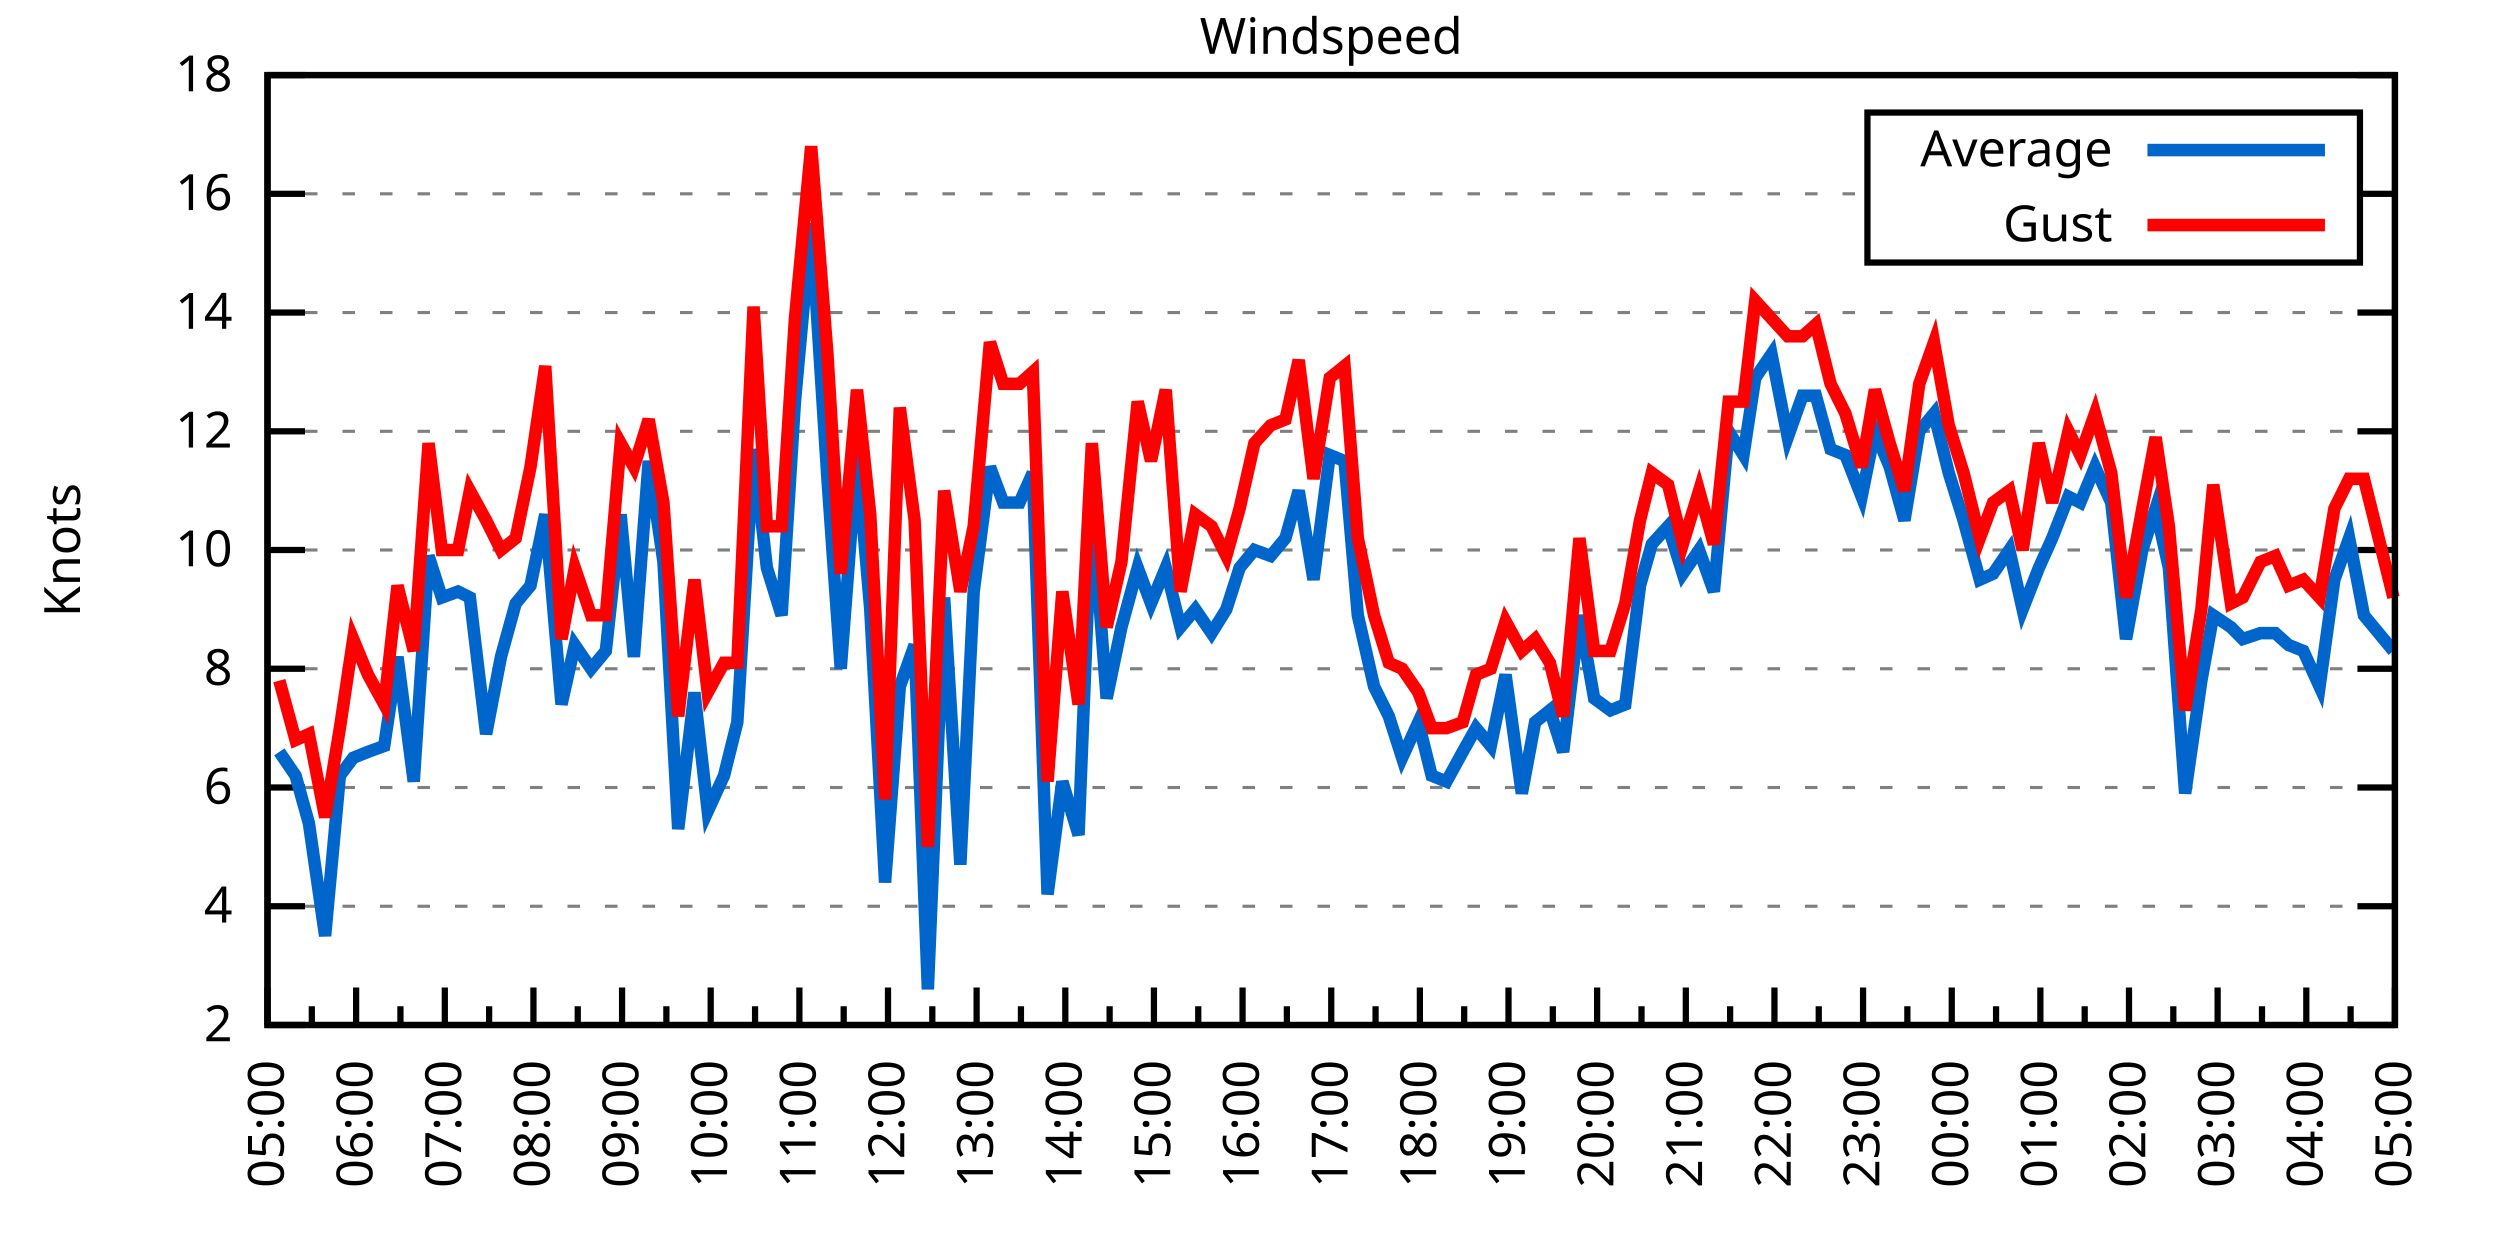
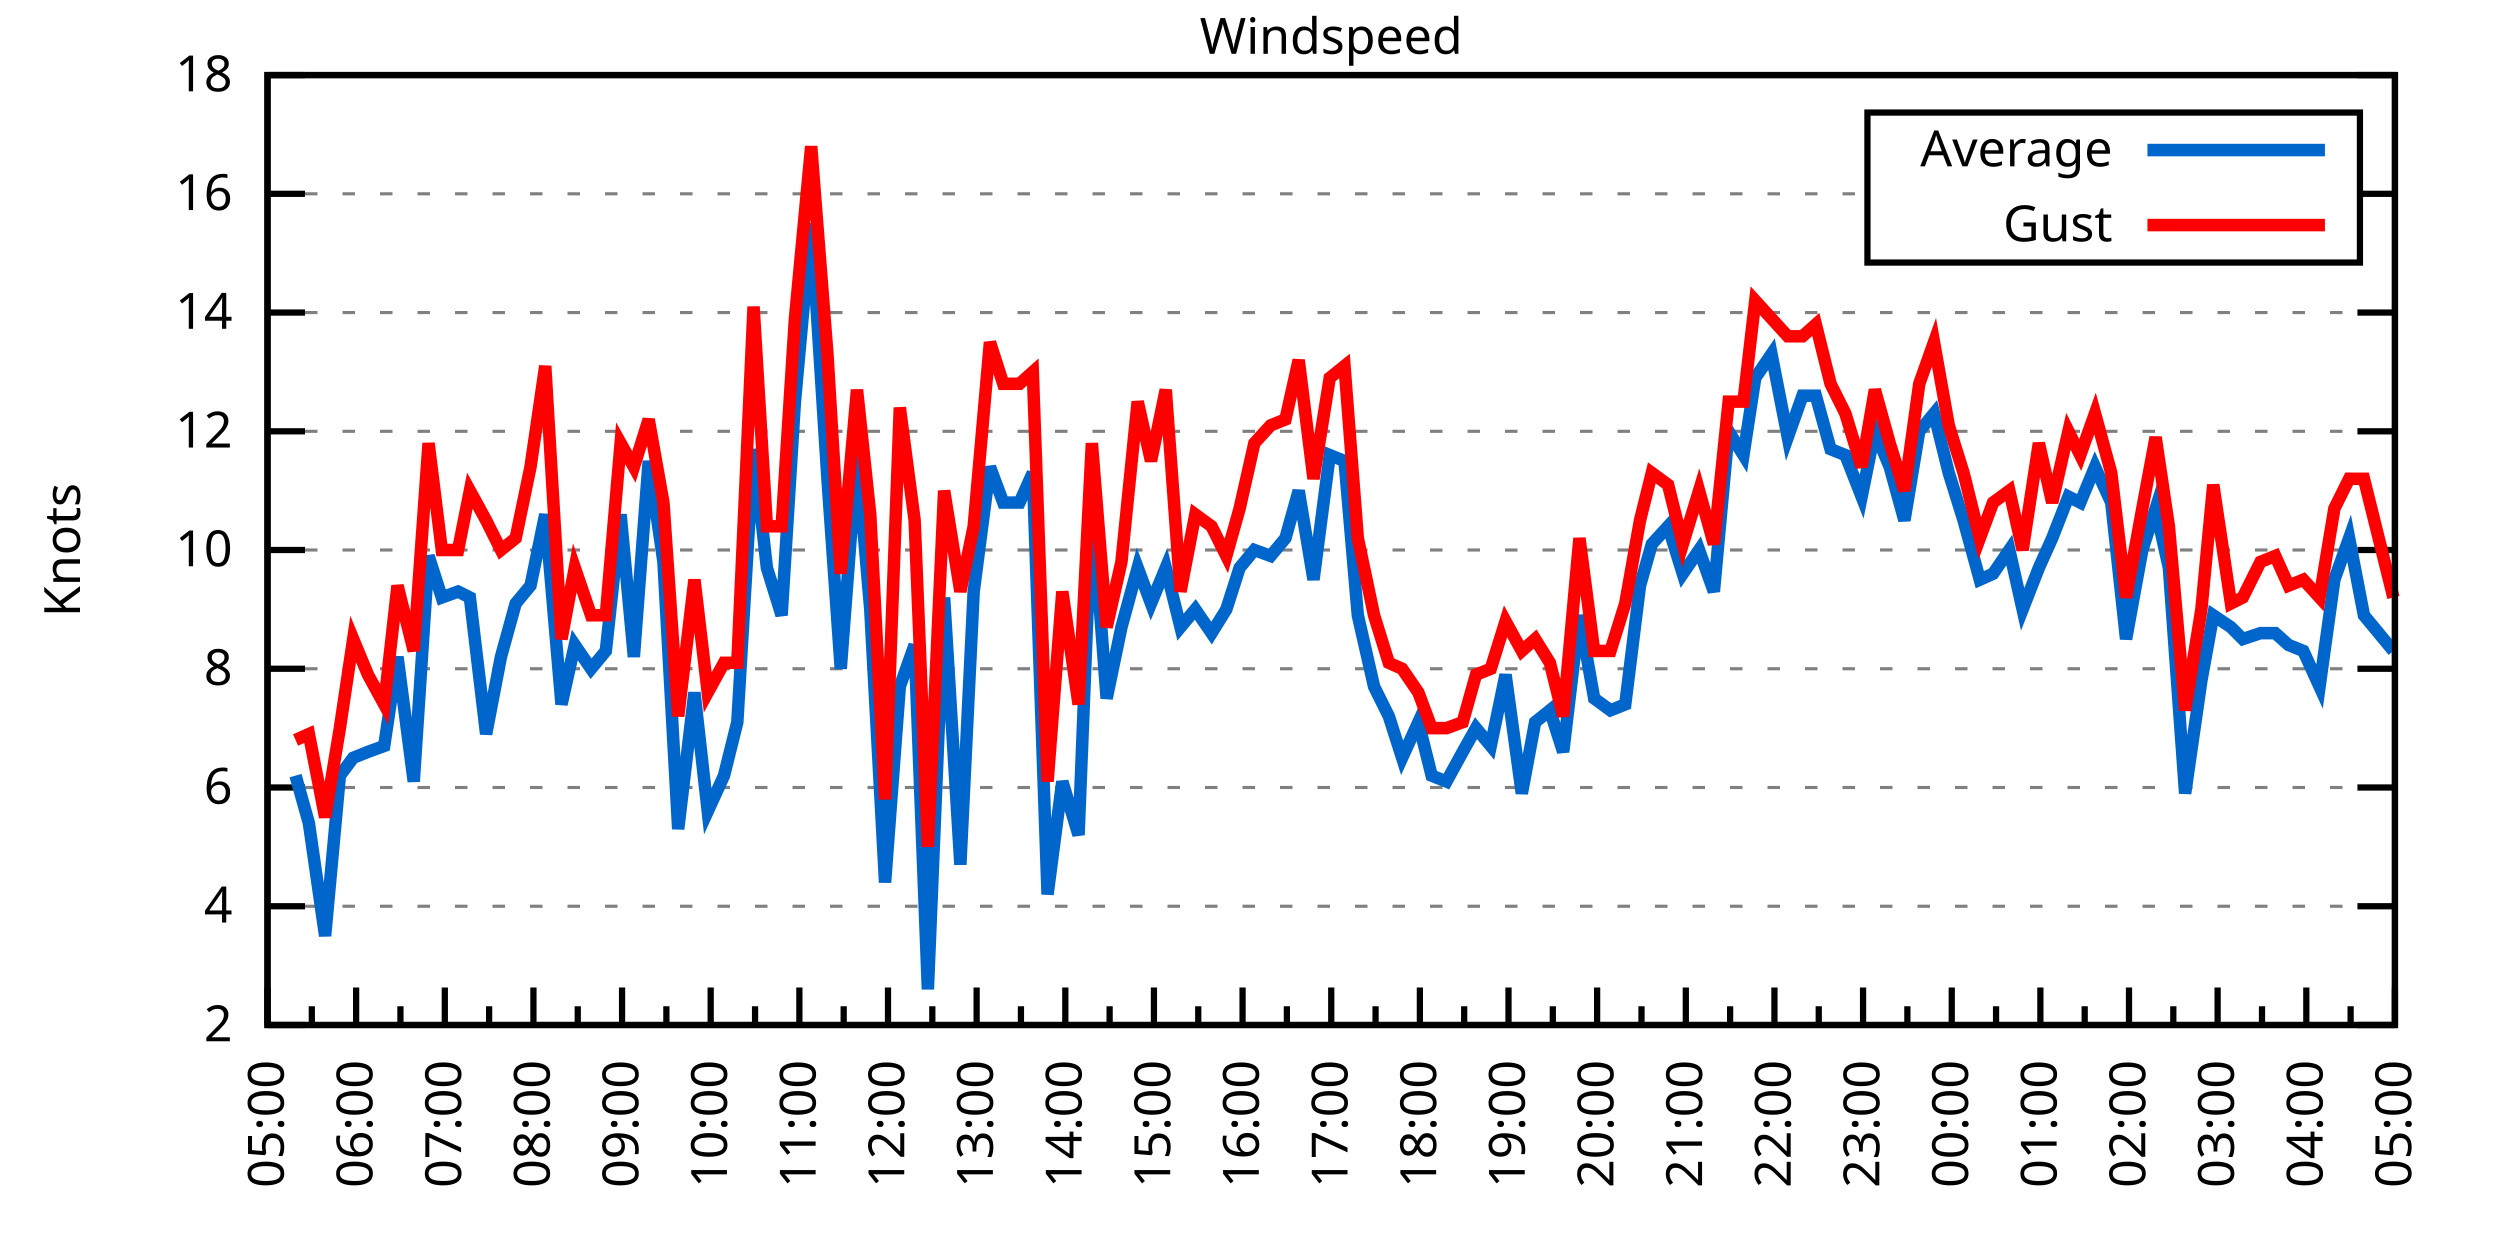
<svg xmlns="http://www.w3.org/2000/svg" xmlns:xlink="http://www.w3.org/1999/xlink" width="400" height="200" viewBox="0 0 400 200">
  <g id="gnuplot_canvas">
    <rect x="0" y="0" width="400" height="200" fill="none" />
    <defs>
      <circle id="gpDot" r="0.5" stroke-width="0.5" stroke="currentColor" />
      <path id="gpPt0" stroke-width="0.333" stroke="currentColor" d="M-1,0 h2 M0,-1 v2" />
      <path id="gpPt1" stroke-width="0.333" stroke="currentColor" d="M-1,-1 L1,1 M1,-1 L-1,1" />
      <path id="gpPt2" stroke-width="0.333" stroke="currentColor" d="M-1,0 L1,0 M0,-1 L0,1 M-1,-1 L1,1 M-1,1 L1,-1" />
      <rect id="gpPt3" stroke-width="0.333" stroke="currentColor" x="-1" y="-1" width="2" height="2" />
      <rect id="gpPt4" stroke-width="0.333" stroke="currentColor" fill="currentColor" x="-1" y="-1" width="2" height="2" />
      <circle id="gpPt5" stroke-width="0.333" stroke="currentColor" cx="0" cy="0" r="1" />
      <use xlink:href="#gpPt5" id="gpPt6" fill="currentColor" stroke="none" />
      <path id="gpPt7" stroke-width="0.333" stroke="currentColor" d="M0,-1.33 L-1.33,0.67 L1.33,0.67 z" />
      <use xlink:href="#gpPt7" id="gpPt8" fill="currentColor" stroke="none" />
      <use xlink:href="#gpPt7" id="gpPt9" stroke="currentColor" transform="rotate(180)" />
      <use xlink:href="#gpPt9" id="gpPt10" fill="currentColor" stroke="none" />
      <use xlink:href="#gpPt3" id="gpPt11" stroke="currentColor" transform="rotate(45)" />
      <use xlink:href="#gpPt11" id="gpPt12" fill="currentColor" stroke="none" />
      <path id="gpPt13" stroke-width="0.333" stroke="currentColor" d="M0,1.330 L1.265,0.411 L0.782,-1.067 L-0.782,-1.076 L-1.265,0.411 z" />
      <use xlink:href="#gpPt13" id="gpPt14" fill="currentColor" stroke="none" />
      <filter id="textbox" filterUnits="objectBoundingBox" x="0" y="0" height="1" width="1">
        <feFlood flood-color="white" flood-opacity="1" result="bgnd" />
        <feComposite in="SourceGraphic" in2="bgnd" operator="atop" />
      </filter>
      <filter id="greybox" filterUnits="objectBoundingBox" x="0" y="0" height="1" width="1">
        <feFlood flood-color="lightgrey" flood-opacity="1" result="grey" />
        <feComposite in="SourceGraphic" in2="grey" operator="atop" />
      </filter>
    </defs>
    <g fill="none" color="white" stroke="currentColor" stroke-width="1.00" stroke-linecap="butt" stroke-linejoin="miter">
</g>
    <g fill="none" color="black" stroke="currentColor" stroke-width="1.00" stroke-linecap="butt" stroke-linejoin="miter">
      <g stroke="none" shape-rendering="crispEdges">
        <polygon fill="rgb(255, 255, 255)" points="42.80,164.00 383.18,164.00 383.18,12.02 42.80,12.02 " />
      </g>
    </g>
    <g fill="none" color="black" stroke="currentColor" stroke-width="1.00" stroke-linecap="butt" stroke-linejoin="miter">
</g>
    <g fill="none" color="black" stroke="black" stroke-width="0.50" stroke-linecap="butt" stroke-linejoin="miter">
</g>
    <g fill="none" color="gray" stroke="currentColor" stroke-width="0.50" stroke-linecap="butt" stroke-linejoin="miter">
      <path stroke="gray" stroke-dasharray="2,4" class="gridline" d="M42.80,164.00 L383.19,164.00  " />
    </g>
    <g fill="none" color="gray" stroke="gray" stroke-width="1.00" stroke-linecap="butt" stroke-linejoin="miter">
</g>
    <g fill="none" color="black" stroke="currentColor" stroke-width="1.00" stroke-linecap="butt" stroke-linejoin="miter">
      <path stroke="black" d="M42.80,164.00 L48.80,164.00 M383.19,164.00 L377.19,164.00  " />
      <g transform="translate(37.20,166.60)" stroke="none" fill="black" font-family="Sans" font-size="8.00" text-anchor="end">
        <text>
          <tspan font-family="Sans"> 2</tspan>
        </text>
      </g>
    </g>
    <g fill="none" color="black" stroke="currentColor" stroke-width="1.00" stroke-linecap="butt" stroke-linejoin="miter">
</g>
    <g fill="none" color="black" stroke="black" stroke-width="0.50" stroke-linecap="butt" stroke-linejoin="miter">
</g>
    <g fill="none" color="gray" stroke="currentColor" stroke-width="0.50" stroke-linecap="butt" stroke-linejoin="miter">
      <path stroke="gray" stroke-dasharray="2,4" class="gridline" d="M42.80,145.00 L383.19,145.00  " />
    </g>
    <g fill="none" color="gray" stroke="gray" stroke-width="1.00" stroke-linecap="butt" stroke-linejoin="miter">
</g>
    <g fill="none" color="black" stroke="currentColor" stroke-width="1.00" stroke-linecap="butt" stroke-linejoin="miter">
      <path stroke="black" d="M42.80,145.00 L48.80,145.00 M383.19,145.00 L377.19,145.00  " />
      <g transform="translate(37.20,147.60)" stroke="none" fill="black" font-family="Sans" font-size="8.00" text-anchor="end">
        <text>
          <tspan font-family="Sans"> 4</tspan>
        </text>
      </g>
    </g>
    <g fill="none" color="black" stroke="currentColor" stroke-width="1.00" stroke-linecap="butt" stroke-linejoin="miter">
</g>
    <g fill="none" color="black" stroke="black" stroke-width="0.50" stroke-linecap="butt" stroke-linejoin="miter">
</g>
    <g fill="none" color="gray" stroke="currentColor" stroke-width="0.50" stroke-linecap="butt" stroke-linejoin="miter">
      <path stroke="gray" stroke-dasharray="2,4" class="gridline" d="M42.80,126.00 L383.19,126.00  " />
    </g>
    <g fill="none" color="gray" stroke="gray" stroke-width="1.00" stroke-linecap="butt" stroke-linejoin="miter">
</g>
    <g fill="none" color="black" stroke="currentColor" stroke-width="1.00" stroke-linecap="butt" stroke-linejoin="miter">
      <path stroke="black" d="M42.80,126.00 L48.80,126.00 M383.19,126.00 L377.19,126.00  " />
      <g transform="translate(37.20,128.60)" stroke="none" fill="black" font-family="Sans" font-size="8.00" text-anchor="end">
        <text>
          <tspan font-family="Sans"> 6</tspan>
        </text>
      </g>
    </g>
    <g fill="none" color="black" stroke="currentColor" stroke-width="1.00" stroke-linecap="butt" stroke-linejoin="miter">
</g>
    <g fill="none" color="black" stroke="black" stroke-width="0.50" stroke-linecap="butt" stroke-linejoin="miter">
</g>
    <g fill="none" color="gray" stroke="currentColor" stroke-width="0.50" stroke-linecap="butt" stroke-linejoin="miter">
      <path stroke="gray" stroke-dasharray="2,4" class="gridline" d="M42.80,107.00 L383.19,107.00  " />
    </g>
    <g fill="none" color="gray" stroke="gray" stroke-width="1.00" stroke-linecap="butt" stroke-linejoin="miter">
</g>
    <g fill="none" color="black" stroke="currentColor" stroke-width="1.00" stroke-linecap="butt" stroke-linejoin="miter">
      <path stroke="black" d="M42.80,107.00 L48.80,107.00 M383.19,107.00 L377.19,107.00  " />
      <g transform="translate(37.20,109.60)" stroke="none" fill="black" font-family="Sans" font-size="8.00" text-anchor="end">
        <text>
          <tspan font-family="Sans"> 8</tspan>
        </text>
      </g>
    </g>
    <g fill="none" color="black" stroke="currentColor" stroke-width="1.00" stroke-linecap="butt" stroke-linejoin="miter">
</g>
    <g fill="none" color="black" stroke="black" stroke-width="0.50" stroke-linecap="butt" stroke-linejoin="miter">
</g>
    <g fill="none" color="gray" stroke="currentColor" stroke-width="0.50" stroke-linecap="butt" stroke-linejoin="miter">
      <path stroke="gray" stroke-dasharray="2,4" class="gridline" d="M42.80,88.00 L383.19,88.00  " />
    </g>
    <g fill="none" color="gray" stroke="gray" stroke-width="1.00" stroke-linecap="butt" stroke-linejoin="miter">
</g>
    <g fill="none" color="black" stroke="currentColor" stroke-width="1.00" stroke-linecap="butt" stroke-linejoin="miter">
      <path stroke="black" d="M42.80,88.00 L48.80,88.00 M383.19,88.00 L377.19,88.00  " />
      <g transform="translate(37.20,90.60)" stroke="none" fill="black" font-family="Sans" font-size="8.00" text-anchor="end">
        <text>
          <tspan font-family="Sans"> 10</tspan>
        </text>
      </g>
    </g>
    <g fill="none" color="black" stroke="currentColor" stroke-width="1.00" stroke-linecap="butt" stroke-linejoin="miter">
</g>
    <g fill="none" color="black" stroke="black" stroke-width="0.50" stroke-linecap="butt" stroke-linejoin="miter">
</g>
    <g fill="none" color="gray" stroke="currentColor" stroke-width="0.50" stroke-linecap="butt" stroke-linejoin="miter">
      <path stroke="gray" stroke-dasharray="2,4" class="gridline" d="M42.80,69.01 L383.19,69.01  " />
    </g>
    <g fill="none" color="gray" stroke="gray" stroke-width="1.00" stroke-linecap="butt" stroke-linejoin="miter">
</g>
    <g fill="none" color="black" stroke="currentColor" stroke-width="1.00" stroke-linecap="butt" stroke-linejoin="miter">
      <path stroke="black" d="M42.80,69.01 L48.80,69.01 M383.19,69.01 L377.19,69.01  " />
      <g transform="translate(37.20,71.61)" stroke="none" fill="black" font-family="Sans" font-size="8.00" text-anchor="end">
        <text>
          <tspan font-family="Sans"> 12</tspan>
        </text>
      </g>
    </g>
    <g fill="none" color="black" stroke="currentColor" stroke-width="1.00" stroke-linecap="butt" stroke-linejoin="miter">
</g>
    <g fill="none" color="black" stroke="black" stroke-width="0.50" stroke-linecap="butt" stroke-linejoin="miter">
</g>
    <g fill="none" color="gray" stroke="currentColor" stroke-width="0.50" stroke-linecap="butt" stroke-linejoin="miter">
      <path stroke="gray" stroke-dasharray="2,4" class="gridline" d="M42.80,50.01 L383.19,50.01  " />
    </g>
    <g fill="none" color="gray" stroke="gray" stroke-width="1.00" stroke-linecap="butt" stroke-linejoin="miter">
</g>
    <g fill="none" color="black" stroke="currentColor" stroke-width="1.00" stroke-linecap="butt" stroke-linejoin="miter">
      <path stroke="black" d="M42.80,50.01 L48.80,50.01 M383.19,50.01 L377.19,50.01  " />
      <g transform="translate(37.20,52.61)" stroke="none" fill="black" font-family="Sans" font-size="8.00" text-anchor="end">
        <text>
          <tspan font-family="Sans"> 14</tspan>
        </text>
      </g>
    </g>
    <g fill="none" color="black" stroke="currentColor" stroke-width="1.00" stroke-linecap="butt" stroke-linejoin="miter">
</g>
    <g fill="none" color="black" stroke="black" stroke-width="0.50" stroke-linecap="butt" stroke-linejoin="miter">
</g>
    <g fill="none" color="gray" stroke="currentColor" stroke-width="0.50" stroke-linecap="butt" stroke-linejoin="miter">
      <path stroke="gray" stroke-dasharray="2,4" class="gridline" d="M42.80,31.01 L298.79,31.01 M377.59,31.01 L383.19,31.01  " />
    </g>
    <g fill="none" color="gray" stroke="gray" stroke-width="1.00" stroke-linecap="butt" stroke-linejoin="miter">
</g>
    <g fill="none" color="black" stroke="currentColor" stroke-width="1.00" stroke-linecap="butt" stroke-linejoin="miter">
      <path stroke="black" d="M42.80,31.01 L48.80,31.01 M383.19,31.01 L377.19,31.01  " />
      <g transform="translate(37.20,33.61)" stroke="none" fill="black" font-family="Sans" font-size="8.00" text-anchor="end">
        <text>
          <tspan font-family="Sans"> 16</tspan>
        </text>
      </g>
    </g>
    <g fill="none" color="black" stroke="currentColor" stroke-width="1.00" stroke-linecap="butt" stroke-linejoin="miter">
</g>
    <g fill="none" color="black" stroke="black" stroke-width="0.50" stroke-linecap="butt" stroke-linejoin="miter">
</g>
    <g fill="none" color="gray" stroke="currentColor" stroke-width="0.50" stroke-linecap="butt" stroke-linejoin="miter">
      <path stroke="gray" stroke-dasharray="2,4" class="gridline" d="M42.80,12.01 L383.19,12.01  " />
    </g>
    <g fill="none" color="gray" stroke="gray" stroke-width="1.00" stroke-linecap="butt" stroke-linejoin="miter">
</g>
    <g fill="none" color="black" stroke="currentColor" stroke-width="1.00" stroke-linecap="butt" stroke-linejoin="miter">
      <path stroke="black" d="M42.80,12.01 L48.80,12.01 M383.19,12.01 L377.19,12.01  " />
      <g transform="translate(37.20,14.61)" stroke="none" fill="black" font-family="Sans" font-size="8.00" text-anchor="end">
        <text>
          <tspan font-family="Sans"> 18</tspan>
        </text>
      </g>
    </g>
    <g fill="none" color="black" stroke="currentColor" stroke-width="1.00" stroke-linecap="butt" stroke-linejoin="miter">
      <path stroke="black" d="M42.80,164.00 L42.80,158.00  " />
      <g transform="translate(45.40,169.60) rotate(270)" stroke="none" fill="black" font-family="Sans" font-size="8.00" text-anchor="end">
        <text>
          <tspan font-family="Sans">05:00</tspan>
        </text>
      </g>
    </g>
    <g fill="none" color="black" stroke="currentColor" stroke-width="1.00" stroke-linecap="butt" stroke-linejoin="miter">
      <path stroke="black" d="M49.89,164.00 L49.89,161.00 M56.98,164.00 L56.98,158.00  " />
      <g transform="translate(59.58,169.60) rotate(270)" stroke="none" fill="black" font-family="Sans" font-size="8.00" text-anchor="end">
        <text>
          <tspan font-family="Sans">06:00</tspan>
        </text>
      </g>
    </g>
    <g fill="none" color="black" stroke="currentColor" stroke-width="1.00" stroke-linecap="butt" stroke-linejoin="miter">
      <path stroke="black" d="M64.07,164.00 L64.07,161.00 M71.17,164.00 L71.17,158.00  " />
      <g transform="translate(73.77,169.60) rotate(270)" stroke="none" fill="black" font-family="Sans" font-size="8.00" text-anchor="end">
        <text>
          <tspan font-family="Sans">07:00</tspan>
        </text>
      </g>
    </g>
    <g fill="none" color="black" stroke="currentColor" stroke-width="1.00" stroke-linecap="butt" stroke-linejoin="miter">
      <path stroke="black" d="M78.26,164.00 L78.26,161.00 M85.35,164.00 L85.35,158.00  " />
      <g transform="translate(87.95,169.60) rotate(270)" stroke="none" fill="black" font-family="Sans" font-size="8.00" text-anchor="end">
        <text>
          <tspan font-family="Sans">08:00</tspan>
        </text>
      </g>
    </g>
    <g fill="none" color="black" stroke="currentColor" stroke-width="1.00" stroke-linecap="butt" stroke-linejoin="miter">
      <path stroke="black" d="M92.44,164.00 L92.44,161.00 M99.53,164.00 L99.53,158.00  " />
      <g transform="translate(102.13,169.60) rotate(270)" stroke="none" fill="black" font-family="Sans" font-size="8.00" text-anchor="end">
        <text>
          <tspan font-family="Sans">09:00</tspan>
        </text>
      </g>
    </g>
    <g fill="none" color="black" stroke="currentColor" stroke-width="1.00" stroke-linecap="butt" stroke-linejoin="miter">
      <path stroke="black" d="M106.62,164.00 L106.62,161.00 M113.71,164.00 L113.71,158.00  " />
      <g transform="translate(116.31,169.60) rotate(270)" stroke="none" fill="black" font-family="Sans" font-size="8.00" text-anchor="end">
        <text>
          <tspan font-family="Sans">10:00</tspan>
        </text>
      </g>
    </g>
    <g fill="none" color="black" stroke="currentColor" stroke-width="1.00" stroke-linecap="butt" stroke-linejoin="miter">
      <path stroke="black" d="M120.81,164.00 L120.81,161.00 M127.90,164.00 L127.90,158.00  " />
      <g transform="translate(130.50,169.60) rotate(270)" stroke="none" fill="black" font-family="Sans" font-size="8.00" text-anchor="end">
        <text>
          <tspan font-family="Sans">11:00</tspan>
        </text>
      </g>
    </g>
    <g fill="none" color="black" stroke="currentColor" stroke-width="1.00" stroke-linecap="butt" stroke-linejoin="miter">
      <path stroke="black" d="M134.99,164.00 L134.99,161.00 M142.08,164.00 L142.08,158.00  " />
      <g transform="translate(144.68,169.60) rotate(270)" stroke="none" fill="black" font-family="Sans" font-size="8.00" text-anchor="end">
        <text>
          <tspan font-family="Sans">12:00</tspan>
        </text>
      </g>
    </g>
    <g fill="none" color="black" stroke="currentColor" stroke-width="1.00" stroke-linecap="butt" stroke-linejoin="miter">
      <path stroke="black" d="M149.17,164.00 L149.17,161.00 M156.26,164.00 L156.26,158.00  " />
      <g transform="translate(158.86,169.60) rotate(270)" stroke="none" fill="black" font-family="Sans" font-size="8.00" text-anchor="end">
        <text>
          <tspan font-family="Sans">13:00</tspan>
        </text>
      </g>
    </g>
    <g fill="none" color="black" stroke="currentColor" stroke-width="1.00" stroke-linecap="butt" stroke-linejoin="miter">
      <path stroke="black" d="M163.35,164.00 L163.35,161.00 M170.45,164.00 L170.45,158.00  " />
      <g transform="translate(173.05,169.60) rotate(270)" stroke="none" fill="black" font-family="Sans" font-size="8.00" text-anchor="end">
        <text>
          <tspan font-family="Sans">14:00</tspan>
        </text>
      </g>
    </g>
    <g fill="none" color="black" stroke="currentColor" stroke-width="1.00" stroke-linecap="butt" stroke-linejoin="miter">
      <path stroke="black" d="M177.54,164.00 L177.54,161.00 M184.63,164.00 L184.63,158.00  " />
      <g transform="translate(187.23,169.60) rotate(270)" stroke="none" fill="black" font-family="Sans" font-size="8.00" text-anchor="end">
        <text>
          <tspan font-family="Sans">15:00</tspan>
        </text>
      </g>
    </g>
    <g fill="none" color="black" stroke="currentColor" stroke-width="1.00" stroke-linecap="butt" stroke-linejoin="miter">
      <path stroke="black" d="M191.72,164.00 L191.72,161.00 M198.81,164.00 L198.81,158.00  " />
      <g transform="translate(201.41,169.60) rotate(270)" stroke="none" fill="black" font-family="Sans" font-size="8.00" text-anchor="end">
        <text>
          <tspan font-family="Sans">16:00</tspan>
        </text>
      </g>
    </g>
    <g fill="none" color="black" stroke="currentColor" stroke-width="1.00" stroke-linecap="butt" stroke-linejoin="miter">
      <path stroke="black" d="M205.90,164.00 L205.90,161.00 M213.00,164.00 L213.00,158.00  " />
      <g transform="translate(215.60,169.60) rotate(270)" stroke="none" fill="black" font-family="Sans" font-size="8.00" text-anchor="end">
        <text>
          <tspan font-family="Sans">17:00</tspan>
        </text>
      </g>
    </g>
    <g fill="none" color="black" stroke="currentColor" stroke-width="1.00" stroke-linecap="butt" stroke-linejoin="miter">
      <path stroke="black" d="M220.09,164.00 L220.09,161.00 M227.18,164.00 L227.18,158.00  " />
      <g transform="translate(229.78,169.60) rotate(270)" stroke="none" fill="black" font-family="Sans" font-size="8.00" text-anchor="end">
        <text>
          <tspan font-family="Sans">18:00</tspan>
        </text>
      </g>
    </g>
    <g fill="none" color="black" stroke="currentColor" stroke-width="1.00" stroke-linecap="butt" stroke-linejoin="miter">
      <path stroke="black" d="M234.27,164.00 L234.27,161.00 M241.36,164.00 L241.36,158.00  " />
      <g transform="translate(243.96,169.60) rotate(270)" stroke="none" fill="black" font-family="Sans" font-size="8.00" text-anchor="end">
        <text>
          <tspan font-family="Sans">19:00</tspan>
        </text>
      </g>
    </g>
    <g fill="none" color="black" stroke="currentColor" stroke-width="1.00" stroke-linecap="butt" stroke-linejoin="miter">
      <path stroke="black" d="M248.45,164.00 L248.45,161.00 M255.54,164.00 L255.54,158.00  " />
      <g transform="translate(258.14,169.60) rotate(270)" stroke="none" fill="black" font-family="Sans" font-size="8.00" text-anchor="end">
        <text>
          <tspan font-family="Sans">20:00</tspan>
        </text>
      </g>
    </g>
    <g fill="none" color="black" stroke="currentColor" stroke-width="1.00" stroke-linecap="butt" stroke-linejoin="miter">
      <path stroke="black" d="M262.64,164.00 L262.64,161.00 M269.73,164.00 L269.73,158.00  " />
      <g transform="translate(272.33,169.60) rotate(270)" stroke="none" fill="black" font-family="Sans" font-size="8.00" text-anchor="end">
        <text>
          <tspan font-family="Sans">21:00</tspan>
        </text>
      </g>
    </g>
    <g fill="none" color="black" stroke="currentColor" stroke-width="1.00" stroke-linecap="butt" stroke-linejoin="miter">
      <path stroke="black" d="M276.82,164.00 L276.82,161.00 M283.91,164.00 L283.91,158.00  " />
      <g transform="translate(286.51,169.60) rotate(270)" stroke="none" fill="black" font-family="Sans" font-size="8.00" text-anchor="end">
        <text>
          <tspan font-family="Sans">22:00</tspan>
        </text>
      </g>
    </g>
    <g fill="none" color="black" stroke="currentColor" stroke-width="1.00" stroke-linecap="butt" stroke-linejoin="miter">
      <path stroke="black" d="M291.00,164.00 L291.00,161.00 M298.09,164.00 L298.09,158.00  " />
      <g transform="translate(300.69,169.60) rotate(270)" stroke="none" fill="black" font-family="Sans" font-size="8.00" text-anchor="end">
        <text>
          <tspan font-family="Sans">23:00</tspan>
        </text>
      </g>
    </g>
    <g fill="none" color="black" stroke="currentColor" stroke-width="1.00" stroke-linecap="butt" stroke-linejoin="miter">
      <path stroke="black" d="M305.18,164.00 L305.18,161.00 M312.28,164.00 L312.28,158.00  " />
      <g transform="translate(314.88,169.60) rotate(270)" stroke="none" fill="black" font-family="Sans" font-size="8.00" text-anchor="end">
        <text>
          <tspan font-family="Sans">00:00</tspan>
        </text>
      </g>
    </g>
    <g fill="none" color="black" stroke="currentColor" stroke-width="1.00" stroke-linecap="butt" stroke-linejoin="miter">
      <path stroke="black" d="M319.37,164.00 L319.37,161.00 M326.46,164.00 L326.46,158.00  " />
      <g transform="translate(329.06,169.60) rotate(270)" stroke="none" fill="black" font-family="Sans" font-size="8.00" text-anchor="end">
        <text>
          <tspan font-family="Sans">01:00</tspan>
        </text>
      </g>
    </g>
    <g fill="none" color="black" stroke="currentColor" stroke-width="1.00" stroke-linecap="butt" stroke-linejoin="miter">
      <path stroke="black" d="M333.55,164.00 L333.55,161.00 M340.64,164.00 L340.64,158.00  " />
      <g transform="translate(343.24,169.60) rotate(270)" stroke="none" fill="black" font-family="Sans" font-size="8.00" text-anchor="end">
        <text>
          <tspan font-family="Sans">02:00</tspan>
        </text>
      </g>
    </g>
    <g fill="none" color="black" stroke="currentColor" stroke-width="1.00" stroke-linecap="butt" stroke-linejoin="miter">
      <path stroke="black" d="M347.73,164.00 L347.73,161.00 M354.82,164.00 L354.82,158.00  " />
      <g transform="translate(357.42,169.60) rotate(270)" stroke="none" fill="black" font-family="Sans" font-size="8.00" text-anchor="end">
        <text>
          <tspan font-family="Sans">03:00</tspan>
        </text>
      </g>
    </g>
    <g fill="none" color="black" stroke="currentColor" stroke-width="1.00" stroke-linecap="butt" stroke-linejoin="miter">
      <path stroke="black" d="M361.92,164.00 L361.92,161.00 M369.01,164.00 L369.01,158.00  " />
      <g transform="translate(371.61,169.60) rotate(270)" stroke="none" fill="black" font-family="Sans" font-size="8.00" text-anchor="end">
        <text>
          <tspan font-family="Sans">04:00</tspan>
        </text>
      </g>
    </g>
    <g fill="none" color="black" stroke="currentColor" stroke-width="1.00" stroke-linecap="butt" stroke-linejoin="miter">
      <path stroke="black" d="M376.10,164.00 L376.10,161.00 M383.19,164.00 L383.19,158.00  " />
      <g transform="translate(385.79,169.60) rotate(270)" stroke="none" fill="black" font-family="Sans" font-size="8.00" text-anchor="end">
        <text>
          <tspan font-family="Sans">05:00</tspan>
        </text>
      </g>
    </g>
    <g fill="none" color="black" stroke="currentColor" stroke-width="1.00" stroke-linecap="butt" stroke-linejoin="miter">
</g>
    <g fill="none" color="black" stroke="currentColor" stroke-width="1.00" stroke-linecap="butt" stroke-linejoin="miter">
      <path stroke="black" d="M42.80,12.01 L42.80,164.00 L383.19,164.00 L383.19,12.01 L42.80,12.01 Z  " />
    </g>
    <g fill="none" color="black" stroke="currentColor" stroke-width="1.00" stroke-linecap="butt" stroke-linejoin="miter">
      <g transform="translate(12.80,88.01) rotate(270)" stroke="none" fill="black" font-family="Sans" font-size="8.00" text-anchor="middle">
        <text>
          <tspan font-family="Sans">Knots</tspan>
        </text>
      </g>
    </g>
    <g fill="none" color="black" stroke="currentColor" stroke-width="1.00" stroke-linecap="butt" stroke-linejoin="miter">
</g>
    <g fill="none" color="black" stroke="currentColor" stroke-width="1.00" stroke-linecap="butt" stroke-linejoin="miter">
      <path stroke="black" d="M298.79,42.01 L298.79,18.01 L377.59,18.01 L377.59,42.01 L298.79,42.01 Z  " />
    </g>
    <g id="Windspeed_plot_1">
      <g fill="none" color="white" stroke="black" stroke-width="2.00" stroke-linecap="butt" stroke-linejoin="miter">
</g>
      <g fill="none" color="black" stroke="currentColor" stroke-width="2.00" stroke-linecap="butt" stroke-linejoin="miter">
        <g transform="translate(337.99,26.61)" stroke="none" fill="black" font-family="Sans" font-size="8.00" text-anchor="end">
          <text>
            <tspan font-family="Sans">Average</tspan>
          </text>
        </g>
      </g>
      <g fill="none" color="black" stroke="currentColor" stroke-width="2.00" stroke-linecap="butt" stroke-linejoin="miter">
-         <path stroke="rgb(  0, 102, 204)" d="M343.59,24.01 L371.99,24.01 M44.69,120.30 L47.29,124.10 L49.42,131.70 L52.02,149.75 L54.38,124.10 L56.51,121.25   L58.87,120.30 L61.47,119.35 L63.60,105.10 L66.20,125.05 L68.57,88.95 L70.69,95.60 L73.29,94.65 L75.18,95.60   L77.78,117.45 L80.15,105.10 L82.51,96.55 L84.88,93.70 L87.24,82.31 L89.84,112.70 L91.97,103.20 L94.57,107.00   L96.93,104.15 L99.30,82.31 L101.42,105.10 L103.79,73.76 L106.15,89.90 L108.51,132.65 L111.11,110.80 L113.24,129.80   L115.84,124.10 L117.97,115.55 L120.57,71.86 L122.70,90.85 L125.06,98.45 L127.19,64.26 L129.79,35.76 L132.39,76.61   L134.52,107.00 L137.12,72.81 L139.24,97.50 L141.61,141.20 L143.97,109.85 L146.34,103.20 L148.46,158.30 L151.06,95.60   L153.66,138.35 L155.79,94.65 L158.39,74.71 L160.52,80.41 L163.12,80.41 L165.25,75.66 L167.61,143.10 L169.97,125.05   L172.57,133.60 L174.70,80.41 L177.06,111.75 L179.43,100.35 L182.03,90.85 L184.16,96.55 L186.52,90.85 L188.88,100.35   L191.25,97.50 L193.85,101.30 L196.21,97.50 L198.34,90.85 L200.70,88.00 L203.30,88.95 L205.67,86.11 L207.79,78.51   L210.16,92.75 L212.76,72.81 L215.12,73.76 L217.25,98.45 L219.85,109.85 L222.21,114.60 L224.34,121.25 L226.94,115.55   L229.07,124.10 L231.43,125.05 L234.03,120.30 L236.16,116.50 L238.52,119.35 L240.89,107.95 L243.49,126.95 L245.62,115.55   L247.98,113.65 L250.11,120.30 L252.71,98.45 L255.07,111.75 L257.67,113.65 L260.04,112.70 L262.40,93.70 L264.29,87.06   L266.89,84.21 L269.25,91.80 L271.85,88.00 L274.22,94.65 L276.58,69.01 L278.95,72.81 L280.84,60.46 L283.44,56.66   L286.04,69.96 L288.40,63.31 L290.53,63.31 L292.89,71.86 L295.26,72.81 L297.86,79.46 L299.98,69.01 L302.35,74.71   L304.71,83.26 L307.08,69.01 L309.44,66.16 L311.80,75.66 L314.17,83.26 L316.77,92.75 L318.89,91.80 L321.49,88.00   L323.62,97.50 L326.22,90.85 L328.35,86.11 L330.95,79.46 L332.84,80.41 L335.20,74.71 L337.80,80.41 L340.17,102.25   L342.77,88.00 L344.90,81.36 L347.02,90.85 L349.62,126.95 L352.22,108.90 L354.12,98.45 L356.95,100.35 L358.84,102.25   L361.68,101.30 L364.04,101.30 L366.17,103.20 L368.53,104.15 L371.13,109.85 L373.50,92.75 L375.86,86.11 L378.23,98.45   L382.95,104.15  " />
+         <path stroke="rgb(  0, 102, 204)" d="M343.59,24.01 L371.99,24.01 M47.29,124.10 L49.42,131.70 L52.02,149.75 L54.38,124.10 L56.51,121.25 L58.87,120.30   L61.47,119.35 L63.60,105.10 L66.20,125.05 L68.57,88.95 L70.69,95.60 L73.29,94.65 L75.18,95.60 L77.78,117.45   L80.15,105.10 L82.51,96.55 L84.88,93.70 L87.24,82.31 L89.84,112.70 L91.97,103.20 L94.57,107.00 L96.93,104.15   L99.30,82.31 L101.42,105.10 L103.79,73.76 L106.15,89.90 L108.51,132.65 L111.11,110.80 L113.24,129.80 L115.84,124.10   L117.97,115.55 L120.57,71.86 L122.70,90.85 L125.06,98.45 L127.19,64.26 L129.79,35.76 L132.39,76.61 L134.52,107.00   L137.12,72.81 L139.24,97.50 L141.61,141.20 L143.97,109.85 L146.34,103.20 L148.46,158.30 L151.06,95.60 L153.66,138.35   L155.79,94.65 L158.39,74.71 L160.52,80.41 L163.12,80.41 L165.25,75.66 L167.61,143.10 L169.97,125.05 L172.57,133.60   L174.70,80.41 L177.06,111.75 L179.43,100.35 L182.03,90.85 L184.16,96.55 L186.52,90.85 L188.88,100.35 L191.25,97.50   L193.85,101.30 L196.21,97.50 L198.34,90.85 L200.70,88.00 L203.30,88.95 L205.67,86.11 L207.79,78.51 L210.16,92.75   L212.76,72.81 L215.12,73.76 L217.25,98.45 L219.85,109.85 L222.21,114.60 L224.34,121.25 L226.94,115.55 L229.07,124.10   L231.43,125.05 L234.03,120.30 L236.16,116.50 L238.52,119.35 L240.89,107.95 L243.49,126.95 L245.62,115.55 L247.98,113.65   L250.11,120.30 L252.71,98.45 L255.07,111.75 L257.67,113.65 L260.04,112.70 L262.40,93.70 L264.29,87.06 L266.89,84.21   L269.25,91.80 L271.85,88.00 L274.22,94.65 L276.58,69.01 L278.95,72.81 L280.84,60.46 L283.44,56.66 L286.04,69.96   L288.40,63.31 L290.53,63.31 L292.89,71.86 L295.26,72.81 L297.86,79.46 L299.98,69.01 L302.35,74.71 L304.71,83.26   L307.08,69.01 L309.44,66.16 L311.80,75.66 L314.17,83.26 L316.77,92.75 L318.89,91.80 L321.49,88.00 L323.62,97.50   L326.22,90.85 L328.35,86.11 L330.95,79.46 L332.84,80.41 L335.20,74.71 L337.80,80.41 L340.17,102.25 L342.77,88.00   L344.90,81.36 L347.02,90.85 L349.62,126.95 L352.22,108.90 L354.12,98.45 L356.95,100.35 L358.84,102.25 L361.68,101.30   L364.04,101.30 L366.17,103.20 L368.53,104.15 L371.13,109.85 L373.50,92.75 L375.86,86.11 L378.23,98.45 L382.95,104.15    " />
      </g>
    </g>
    <g id="Windspeed_plot_2">
      <g fill="none" color="black" stroke="currentColor" stroke-width="2.00" stroke-linecap="butt" stroke-linejoin="miter">
        <g transform="translate(337.99,38.61)" stroke="none" fill="black" font-family="Sans" font-size="8.00" text-anchor="end">
          <text>
            <tspan font-family="Sans">Gust</tspan>
          </text>
        </g>
      </g>
      <g fill="none" color="black" stroke="currentColor" stroke-width="2.00" stroke-linecap="butt" stroke-linejoin="miter">
-         <path stroke="rgb(255,   0,   0)" d="M343.59,36.01 L371.99,36.01 M44.69,108.90 L47.29,118.40 L49.42,117.45 L52.02,130.75 L54.38,116.50 L56.51,102.25   L58.87,107.95 L61.47,112.70 L63.60,93.70 L66.20,104.15 L68.57,70.91 L70.69,88.00 L73.29,88.00 L75.18,78.51   L77.78,83.26 L80.15,88.00 L82.51,86.11 L84.88,74.71 L87.24,58.56 L89.84,102.25 L91.97,90.85 L94.57,98.45   L96.93,98.45 L99.30,70.91 L101.42,74.71 L103.79,67.11 L106.15,80.41 L108.51,114.60 L111.11,92.75 L113.24,110.80   L115.84,106.05 L117.97,106.05 L120.57,49.06 L122.70,84.21 L125.06,84.21 L127.19,50.96 L129.79,23.41 L132.39,56.66   L134.52,91.80 L137.12,62.36 L139.24,82.31 L141.61,127.90 L143.97,65.21 L146.34,83.26 L148.46,135.50 L151.06,78.51   L153.66,94.65 L155.79,84.21 L158.39,54.76 L160.52,61.41 L163.12,61.41 L165.25,59.51 L167.61,125.05 L169.97,94.65   L172.57,112.70 L174.70,70.91 L177.06,100.35 L179.43,89.90 L182.03,64.26 L184.16,73.76 L186.52,62.36 L188.88,94.65   L191.25,82.31 L193.85,84.21 L196.21,88.95 L198.34,81.36 L200.70,70.91 L203.30,68.06 L205.67,67.11 L207.79,57.61   L210.16,76.61 L212.76,60.46 L215.12,58.56 L217.25,86.11 L219.85,98.45 L222.21,106.05 L224.34,107.00 L226.94,110.80   L229.07,116.50 L231.43,116.50 L234.03,115.55 L236.16,107.95 L238.52,107.00 L240.89,99.40 L243.49,104.15 L245.62,102.25   L247.98,106.05 L250.11,114.60 L252.71,86.11 L255.07,104.15 L257.67,104.15 L260.04,96.55 L262.40,83.26 L264.29,75.66   L266.89,77.56 L269.25,87.06 L271.85,78.51 L274.22,87.06 L276.58,64.26 L278.95,64.26 L280.84,48.11 L283.44,50.96   L286.04,53.81 L288.40,53.81 L290.53,51.91 L292.89,61.41 L295.26,66.16 L297.86,74.71 L299.98,62.36 L302.35,70.91   L304.71,78.51 L307.08,61.41 L309.44,54.76 L311.80,68.06 L314.17,75.66 L316.77,86.11 L318.89,80.41 L321.49,78.51   L323.62,88.00 L326.22,70.91 L328.35,80.41 L330.95,69.01 L332.84,72.81 L335.20,66.16 L337.80,75.66 L340.17,95.60   L342.77,81.36 L344.90,69.96 L347.02,84.21 L349.62,113.65 L352.22,97.50 L354.12,77.56 L356.95,96.55 L358.84,95.60   L361.68,89.90 L364.04,88.95 L366.17,93.70 L368.53,92.75 L371.13,95.60 L373.50,81.36 L375.86,76.61 L378.23,76.61   L382.95,95.60  " />
+         <path stroke="rgb(255,   0,   0)" d="M343.59,36.01 L371.99,36.01 M47.29,118.40 L49.42,117.45 L52.02,130.75 L54.38,116.50 L56.51,102.25 L58.87,107.95   L61.47,112.70 L63.60,93.70 L66.20,104.15 L68.57,70.91 L70.69,88.00 L73.29,88.00 L75.18,78.51 L77.78,83.26   L80.15,88.00 L82.51,86.11 L84.88,74.71 L87.24,58.56 L89.84,102.25 L91.97,90.85 L94.57,98.45 L96.93,98.45   L99.30,70.91 L101.42,74.71 L103.79,67.11 L106.15,80.41 L108.51,114.60 L111.11,92.75 L113.24,110.80 L115.84,106.05   L117.97,106.05 L120.57,49.06 L122.70,84.21 L125.06,84.21 L127.19,50.96 L129.79,23.41 L132.39,56.66 L134.52,91.80   L137.12,62.36 L139.24,82.31 L141.61,127.90 L143.97,65.21 L146.34,83.26 L148.46,135.50 L151.06,78.51 L153.66,94.65   L155.79,84.21 L158.39,54.76 L160.52,61.41 L163.12,61.41 L165.25,59.51 L167.61,125.05 L169.97,94.65 L172.57,112.70   L174.70,70.91 L177.06,100.35 L179.43,89.90 L182.03,64.26 L184.16,73.76 L186.52,62.36 L188.88,94.65 L191.25,82.31   L193.85,84.21 L196.21,88.95 L198.34,81.36 L200.70,70.91 L203.30,68.06 L205.67,67.11 L207.79,57.61 L210.16,76.61   L212.76,60.46 L215.12,58.56 L217.25,86.11 L219.85,98.45 L222.21,106.05 L224.34,107.00 L226.94,110.80 L229.07,116.50   L231.43,116.50 L234.03,115.55 L236.16,107.95 L238.52,107.00 L240.89,99.40 L243.49,104.15 L245.62,102.25 L247.98,106.05   L250.11,114.60 L252.71,86.11 L255.07,104.15 L257.67,104.15 L260.04,96.55 L262.40,83.26 L264.29,75.66 L266.89,77.56   L269.25,87.06 L271.85,78.51 L274.22,87.06 L276.58,64.26 L278.95,64.26 L280.84,48.11 L283.44,50.96 L286.04,53.81   L288.40,53.81 L290.53,51.91 L292.89,61.41 L295.26,66.16 L297.86,74.71 L299.98,62.36 L302.35,70.91 L304.71,78.51   L307.08,61.41 L309.44,54.76 L311.80,68.06 L314.17,75.66 L316.77,86.11 L318.89,80.41 L321.49,78.51 L323.62,88.00   L326.22,70.91 L328.35,80.41 L330.95,69.01 L332.84,72.81 L335.20,66.16 L337.80,75.66 L340.17,95.60 L342.77,81.36   L344.90,69.96 L347.02,84.21 L349.62,113.65 L352.22,97.50 L354.12,77.56 L356.95,96.55 L358.84,95.60 L361.68,89.90   L364.04,88.95 L366.17,93.70 L368.53,92.75 L371.13,95.60 L373.50,81.36 L375.86,76.61 L378.23,76.61 L382.95,95.60    " />
      </g>
    </g>
    <g fill="none" color="black" stroke="currentColor" stroke-width="2.00" stroke-linecap="butt" stroke-linejoin="miter">
</g>
    <g fill="none" color="black" stroke="black" stroke-width="1.00" stroke-linecap="butt" stroke-linejoin="miter">
</g>
    <g fill="none" color="black" stroke="currentColor" stroke-width="1.00" stroke-linecap="butt" stroke-linejoin="miter">
      <path stroke="black" d="M42.80,12.01 L42.80,164.00 L383.19,164.00 L383.19,12.01 L42.80,12.01 Z  " />
    </g>
    <g fill="none" color="black" stroke="currentColor" stroke-width="1.00" stroke-linecap="butt" stroke-linejoin="miter">
      <g transform="translate(212.99,8.61)" stroke="none" fill="black" font-family="Sans" font-size="8.00" text-anchor="middle">
        <text>
          <tspan font-family="Sans">Windspeed</tspan>
        </text>
      </g>
    </g>
    <g fill="none" color="black" stroke="currentColor" stroke-width="1.00" stroke-linecap="butt" stroke-linejoin="miter">
</g>
  </g>
</svg>
